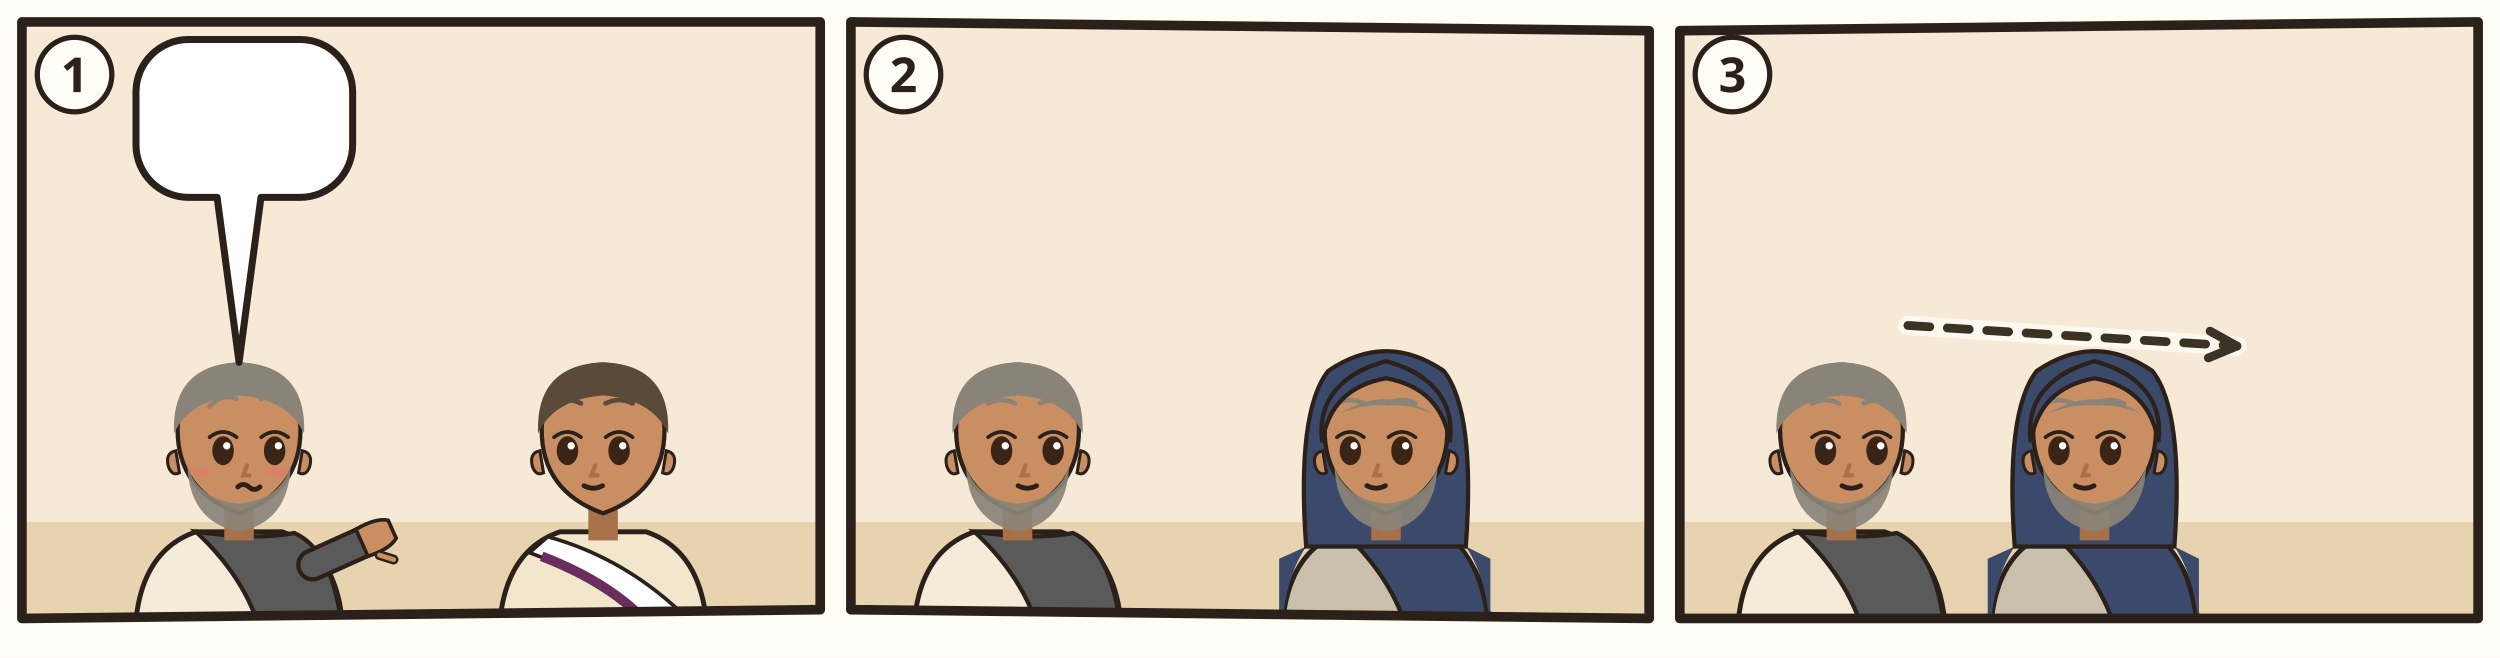
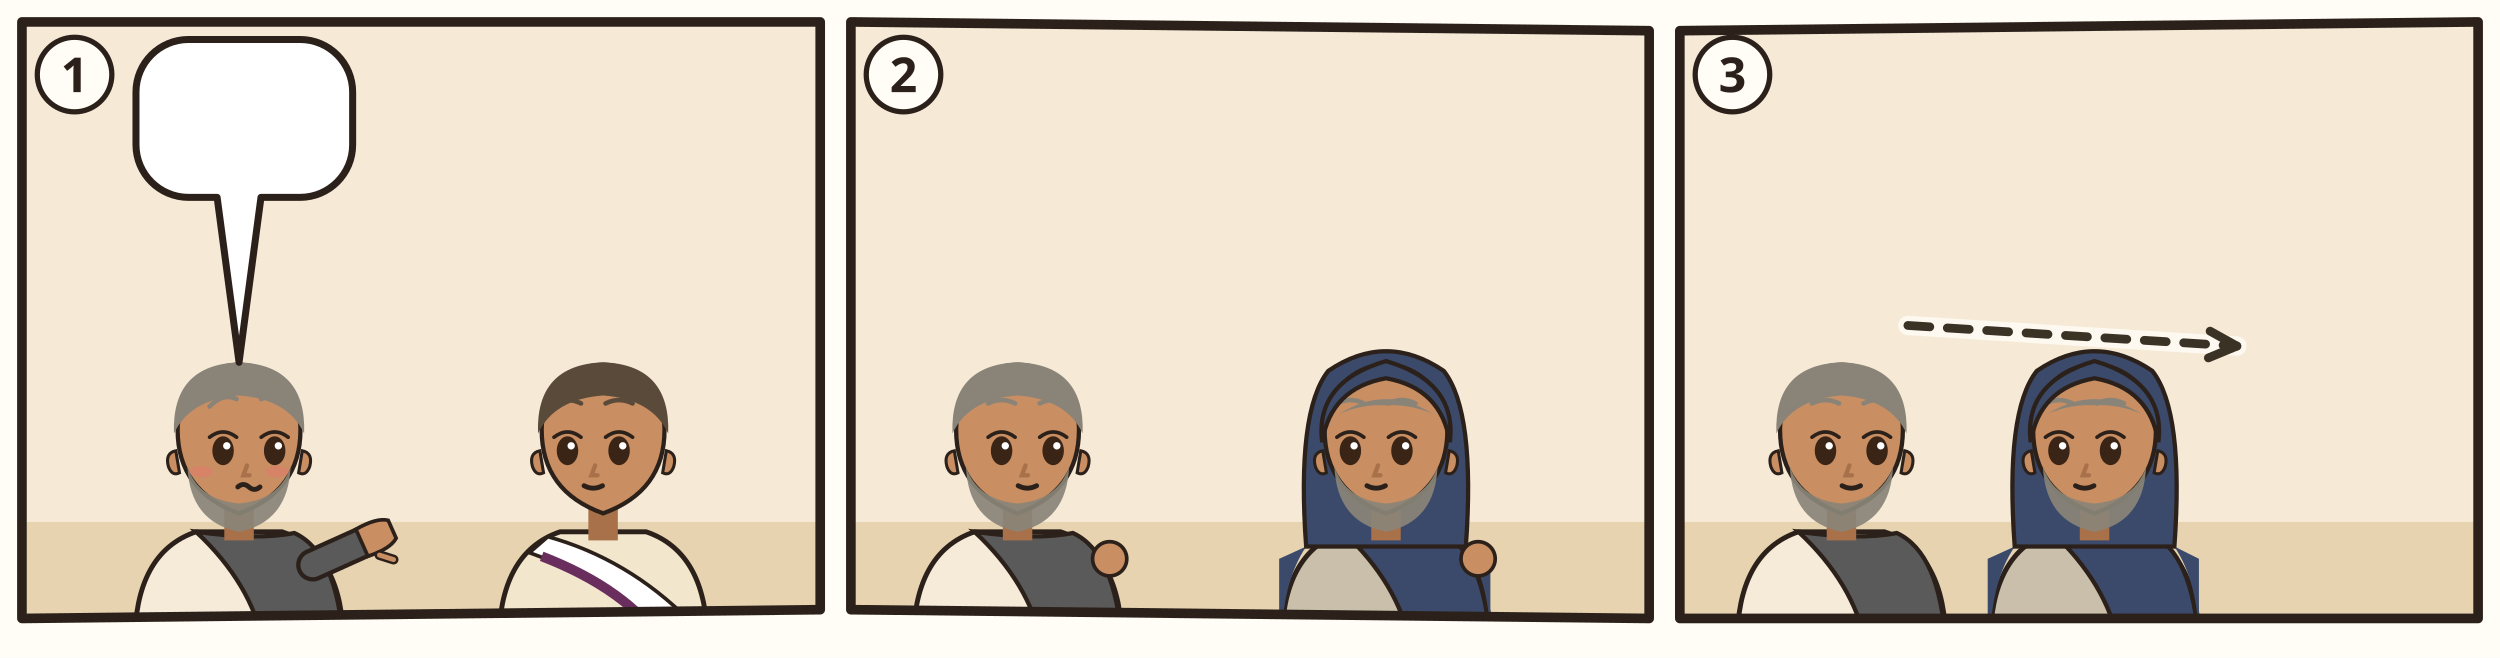
<svg xmlns="http://www.w3.org/2000/svg" viewBox="0 0 380 100">
  <rect width="380" height="100" fill="#FFFDF6" />
  <g transform="translate(2 2) scale(0.6667)">
    <clipPath id="an-cp-jhn-019-038-042-1">
      <polygon points="2,2 184,2 184,136 2,138" />
    </clipPath>
    <g clip-path="url(#an-cp-jhn-019-038-042-1)">
      <polygon points="2,2 184,2 184,136 2,138" fill="#F6EAD7" />
      <path d="M0 116h186v24H0z" fill="#E7D3B0" />
      <g transform="translate(51.5 96.4) scale(1.4)">
        <path d="M-17 34Q-17 19-7 15.6L7 15.6Q17 19 17 34z" fill="#F6EBD9" stroke="#2B211A" stroke-width=".8" />
        <path d="M-7 15.6Q3 17 9 15.8Q16 19 17 34L4 34Q2 24-7 15.6z" fill="#5A5A5A" stroke="#2B211A" stroke-width=".7" />
        <path d="M12 21L21.1 16.9" stroke="#2B211A" stroke-width="5.4" stroke-linecap="round" />
        <path d="M12 21L21.1 16.9" stroke="#5A5A5A" stroke-width="4" stroke-linecap="round" />
        <g transform="translate(21.1 16.9) rotate(66)">
          <path d="M-2.4 1.2Q-2.8-2.6-1.6-4.2h3.2Q2.8-2.6 2.4 1.2z" fill="#C98E62" stroke="#2B211A" stroke-width=".6" />
          <path d="M3 -.6l1.6-1.8" stroke="#2B211A" stroke-width="1.6" stroke-linecap="round" />
          <path d="M3 -.6l1.6-1.8" stroke="#C98E62" stroke-width=".8" stroke-linecap="round" />
        </g>
        <path d="M-2.4 11h4.8v6h-4.8z" fill="#A8714A" />
        <path d="M-10 -1Q-10 9 0 12.6Q10 9 10 -1A10 10.6 0 0 0 -10 -1z" fill="#C98E62" stroke="#2B211A" stroke-width=".7" />
        <path d="M10.3 2.4q1.8.4 1.2 2.6-.6 1.6-1.8 1z M-10.3 2.4q-1.8.4-1.2 2.6.6 1.6 1.8 1z" fill="#C98E62" stroke="#2B211A" stroke-width=".5" />
        <path d="M-8.4 5Q-8 14 0 15.6Q8 14 8.4 5Q6.6 10.4 0 11Q-6.6 10.4-8.4 5z" fill="#8A8478" opacity=".92" />
        <ellipse cx="-2.6" cy="2.4" rx="1.75" ry="2.35" fill="#3A2416" />
        <path d="M-4.8 0.2Q-2.6 -1.5 -0.4 0.2" fill="none" stroke="#2B211A" stroke-width=".6" stroke-linecap="round" />
        <circle cx="-2.0" cy="1.6" r=".6" fill="#FFF" />
        <ellipse cx="5.8" cy="2.4" rx="1.75" ry="2.35" fill="#3A2416" />
        <path d="M3.6 0.2Q5.8 -1.5 8.0 0.2" fill="none" stroke="#2B211A" stroke-width=".6" stroke-linecap="round" />
        <circle cx="6.4" cy="1.6" r=".6" fill="#FFF" />
        <path d="M-4.8 -4.8Q-2.6 -7.1 -0.4 -6.0M3.6 -6.0Q5.8 -7.1 8.0 -4.8" fill="none" stroke="#8A8478" stroke-width=".75" stroke-linecap="round" />
        <path d="M1.3 4.8l-.6 1.6h1" fill="none" stroke="#A8714A" stroke-width=".7" stroke-linecap="round" />
        <ellipse cx="-6.2" cy="5.8" rx="1.9" ry=".9" fill="#E07A6E" opacity=".55" />
        <ellipse cx="6.2" cy="5.8" rx="1.9" ry=".9" fill="#E07A6E" opacity=".55" />
        <path d="M-0.2 8.3q.9-.8 1.8 0t1.8 0" fill="none" stroke="#2B211A" stroke-width=".8" stroke-linecap="round" />
        <path d="M-10.6-.4Q-11-11.6 0-12Q11-11.6 10.6-.4Q8-6 0-6.6Q-8-6-10.6-.4z" fill="#8A8478" />
        <use href="#an-a-leinentuch" x="1" y="16" width="14" height="14" />
      </g>
      <g transform="translate(134.5 96.4) scale(1.4)">
        <path d="M-17 34Q-17 19-7 15.6L7 15.6Q17 19 17 34z" fill="#F2E6CC" stroke="#2B211A" stroke-width=".8" />
        <path d="M-9 16.4Q4 20 14 30l2 4h-6Q2 24-12 19z" fill="#FFFFFF" stroke="#2B211A" stroke-width=".6" />
        <path d="M10 34Q4 25-10 19.6" fill="none" stroke="#6A2E5E" stroke-width="1.6" />
        <path d="M-2.4 11h4.8v6h-4.8z" fill="#A8714A" />
        <path d="M-10 -1Q-10 9 0 12.6Q10 9 10 -1A10 10.6 0 0 0 -10 -1z" fill="#C98E62" stroke="#2B211A" stroke-width=".7" />
        <path d="M10.3 2.4q1.8.4 1.2 2.6-.6 1.6-1.8 1z M-10.3 2.4q-1.8.4-1.2 2.6.6 1.6 1.8 1z" fill="#C98E62" stroke="#2B211A" stroke-width=".5" />
        <ellipse cx="-5.8" cy="2.4" rx="1.75" ry="2.35" fill="#3A2416" />
        <path d="M-8.0 0.2Q-5.8 -1.5 -3.6 0.2" fill="none" stroke="#2B211A" stroke-width=".6" stroke-linecap="round" />
        <circle cx="-5.2" cy="1.6" r=".6" fill="#FFF" />
        <ellipse cx="2.6" cy="2.4" rx="1.75" ry="2.35" fill="#3A2416" />
        <path d="M0.4 0.2Q2.6 -1.5 4.8 0.2" fill="none" stroke="#2B211A" stroke-width=".6" stroke-linecap="round" />
        <circle cx="3.2" cy="1.6" r=".6" fill="#FFF" />
        <path d="M-8.0 -5.3Q-5.8 -6.4 -3.6 -5.3M0.4 -5.3Q2.6 -6.4 4.8 -5.3" fill="none" stroke="#5A4A3A" stroke-width=".75" stroke-linecap="round" />
        <path d="M-1.3 4.8l-.6 1.6h1" fill="none" stroke="#A8714A" stroke-width=".7" stroke-linecap="round" />
        <path d="M-3.1 8.1Q-1.6 8.9 -0.1 8.1" fill="none" stroke="#2B211A" stroke-width=".8" stroke-linecap="round" />
        <path d="M-10.6-.4Q-11-11.6 0-12Q11-11.6 10.6-.4Q8-6 0-6.6Q-8-6-10.6-.4z" fill="#5A4A3A" />
      </g>
      <g>
        <path d="M40 6H65.4A12 12 0 0 1 77.4 18V30A12 12 0 0 1 65.4 42L56.5 42L51.5 79.6L46.5 42H40A12 12 0 0 1 28 30V18A12 12 0 0 1 40 6Z" fill="#FFFFFF" stroke="#2B211A" stroke-width="1.6" stroke-linejoin="round" />
        <use href="#an-kreuz" x="34" y="12" width="16.4" height="24" />
        <use href="#an-z-hinab" x="55.4" y="12" width="16.0" height="24" />
      </g>
    </g>
    <polygon points="2,2 184,2 184,136 2,138" fill="none" stroke="#2B211A" stroke-width="2.2" stroke-linejoin="round" />
    <circle cx="14" cy="14" r="8.5" fill="#FFFDF6" stroke="#2B211A" stroke-width="1.2" />
    <text x="14" y="18" text-anchor="middle" font-family="sans-serif" font-size="11" font-weight="700" fill="#2B211A">1</text>
  </g>
  <g transform="translate(128 2) scale(0.6667)">
    <clipPath id="an-cp-jhn-019-038-042-2">
      <polygon points="2,2 184,4 184,138 2,136" />
    </clipPath>
    <g clip-path="url(#an-cp-jhn-019-038-042-2)">
      <polygon points="2,2 184,4 184,138 2,136" fill="#F6EAD7" />
      <path d="M0 116h186v24H0z" fill="#E7D3B0" />
-       <use href="#an-leinenbinden" x="56.8" y="88.0" width="37.4" height="13.2" />
      <g transform="translate(40 96.4) scale(1.4)">
        <path d="M-17 34Q-17 19-7 15.6L7 15.6Q17 19 17 34z" fill="#F6EBD9" stroke="#2B211A" stroke-width=".8" />
        <path d="M-7 15.6Q3 17 9 15.8Q16 19 17 34L4 34Q2 24-7 15.6z" fill="#5A5A5A" stroke="#2B211A" stroke-width=".7" />
        <path d="M-2.4 11h4.8v6h-4.8z" fill="#A8714A" />
        <path d="M-10 -1Q-10 9 0 12.6Q10 9 10 -1A10 10.6 0 0 0 -10 -1z" fill="#C98E62" stroke="#2B211A" stroke-width=".7" />
        <path d="M10.3 2.4q1.8.4 1.2 2.6-.6 1.6-1.8 1z M-10.3 2.4q-1.8.4-1.2 2.6.6 1.6 1.8 1z" fill="#C98E62" stroke="#2B211A" stroke-width=".5" />
        <path d="M-8.4 5Q-8 14 0 15.6Q8 14 8.4 5Q6.6 10.4 0 11Q-6.6 10.4-8.4 5z" fill="#8A8478" opacity=".92" />
        <ellipse cx="-2.6" cy="2.4" rx="1.75" ry="2.35" fill="#3A2416" />
        <path d="M-4.8 0.2Q-2.6 -1.5 -0.4 0.2" fill="none" stroke="#2B211A" stroke-width=".6" stroke-linecap="round" />
        <circle cx="-2.0" cy="1.6" r=".6" fill="#FFF" />
        <ellipse cx="5.8" cy="2.4" rx="1.75" ry="2.35" fill="#3A2416" />
        <path d="M3.6 0.2Q5.8 -1.5 8.0 0.2" fill="none" stroke="#2B211A" stroke-width=".6" stroke-linecap="round" />
        <circle cx="6.4" cy="1.6" r=".6" fill="#FFF" />
        <path d="M-4.8 -5.3Q-2.6 -6.4 -0.4 -5.3M3.6 -5.3Q5.8 -6.4 8.0 -5.3" fill="none" stroke="#8A8478" stroke-width=".75" stroke-linecap="round" />
        <path d="M1.3 4.8l-.6 1.6h1" fill="none" stroke="#A8714A" stroke-width=".7" stroke-linecap="round" />
        <path d="M0.1 8.1Q1.6 8.9 3.1 8.1" fill="none" stroke="#2B211A" stroke-width=".8" stroke-linecap="round" />
        <path d="M-10.6-.4Q-11-11.6 0-12Q11-11.6 10.6-.4Q8-6 0-6.6Q-8-6-10.6-.4z" fill="#8A8478" />
      </g>
-       <use href="#an-myrrhe" x="140.8" y="88.0" width="30.8" height="24.2" />
+       <use href="#an-leinenbinden" x="42.3" y="114.9" width="37.4" height="13.2" />
+       <circle cx="61.0" cy="124.4" r="3.9" fill="#C98E62" stroke="#2B211A" stroke-width="0.84" />
      <g transform="translate(124 96.4) scale(1.4)">
        <path d="M-17 34Q-17 19-7 15.6L7 15.6Q17 19 17 34z" fill="#C9BFAA" stroke="#2B211A" stroke-width=".8" />
        <path d="M-7 15.6Q3 17 9 15.8Q16 19 17 34L4 34Q2 24-7 15.6z" fill="#3B4A6B" stroke="#2B211A" stroke-width=".7" />
        <path d="M-13 18Q-17 24-17 34h-.4V20zM13 18Q17 24 17 34V20z" fill="#3B4A6B" />
        <path d="M-13 18Q-14.6-4-9.4-10.6Q0-17 9.4-10.6Q14.6-4 13 18z" fill="#3B4A6B" stroke="#2B211A" stroke-width=".7" />
        <path d="M-2.4 11h4.8v6h-4.8z" fill="#A8714A" />
        <path d="M-10 -1Q-10 9 0 12.6Q10 9 10 -1A10 10.6 0 0 0 -10 -1z" fill="#C98E62" stroke="#2B211A" stroke-width=".7" />
        <path d="M10.3 2.4q1.8.4 1.2 2.6-.6 1.6-1.8 1z M-10.3 2.4q-1.8.4-1.2 2.6.6 1.6 1.8 1z" fill="#C98E62" stroke="#2B211A" stroke-width=".5" />
        <path d="M-8.4 5Q-8 14 0 15.6Q8 14 8.4 5Q6.6 10.4 0 11Q-6.6 10.4-8.4 5z" fill="#8A8478" opacity=".92" />
        <ellipse cx="-5.8" cy="2.4" rx="1.75" ry="2.35" fill="#3A2416" />
        <path d="M-8.0 0.2Q-5.8 -1.5 -3.6 0.2" fill="none" stroke="#2B211A" stroke-width=".6" stroke-linecap="round" />
        <circle cx="-5.2" cy="1.6" r=".6" fill="#FFF" />
        <ellipse cx="2.6" cy="2.4" rx="1.75" ry="2.35" fill="#3A2416" />
        <path d="M0.4 0.2Q2.6 -1.5 4.8 0.2" fill="none" stroke="#2B211A" stroke-width=".6" stroke-linecap="round" />
        <circle cx="3.2" cy="1.6" r=".6" fill="#FFF" />
        <path d="M-8.0 -5.3Q-5.8 -6.4 -3.6 -5.3M0.4 -5.3Q2.6 -6.4 4.8 -5.3" fill="none" stroke="#8A8478" stroke-width=".75" stroke-linecap="round" />
        <path d="M-1.3 4.8l-.6 1.6h1" fill="none" stroke="#A8714A" stroke-width=".7" stroke-linecap="round" />
        <path d="M-3.1 8.1Q-1.6 8.9 -0.1 8.1" fill="none" stroke="#2B211A" stroke-width=".8" stroke-linecap="round" />
        <path d="M-7.6-3.6Q0-8.4 7.6-3.6Q4-5.2 0-5Q-4-5.2-7.6-3.6z" fill="#8A8478" />
        <path d="M-10.4 1Q-11.6-8.8 0-12.2Q11.6-8.8 10.4 1Q9-7.8 0-9.4Q-9-7.8-10.4 1z" fill="#3B4A6B" stroke="#2B211A" stroke-width=".7" />
      </g>
+       <use href="#an-myrrhe" x="129.6" y="107.0" width="30.8" height="24.2" />
+       <circle cx="145.0" cy="124.4" r="3.9" fill="#C98E62" stroke="#2B211A" stroke-width="0.84" />
    </g>
    <polygon points="2,2 184,4 184,138 2,136" fill="none" stroke="#2B211A" stroke-width="2.2" stroke-linejoin="round" />
    <circle cx="14" cy="14" r="8.5" fill="#FFFDF6" stroke="#2B211A" stroke-width="1.2" />
    <text x="14" y="18" text-anchor="middle" font-family="sans-serif" font-size="11" font-weight="700" fill="#2B211A">2</text>
  </g>
  <g transform="translate(254 2) scale(0.6667)">
    <clipPath id="an-cp-jhn-019-038-042-3">
      <polygon points="2,4 184,2 184,138 2,138" />
    </clipPath>
    <g clip-path="url(#an-cp-jhn-019-038-042-3)">
      <polygon points="2,4 184,2 184,138 2,138" fill="#F6EAD7" />
      <path d="M0 116h186v24H0z" fill="#E7D3B0" />
      <use href="#an-grab-zu" x="104" y="66" width="78" height="54" opacity=".6" />
      <use href="#an-garten" x="4" y="53" width="92" height="67" opacity=".6" />
      <g transform="translate(38.85 96.4) scale(1.4)">
        <path d="M-17 34Q-17 19-7 15.6L7 15.6Q17 19 17 34z" fill="#F6EBD9" stroke="#2B211A" stroke-width=".8" />
        <path d="M-7 15.6Q3 17 9 15.8Q16 19 17 34L4 34Q2 24-7 15.6z" fill="#5A5A5A" stroke="#2B211A" stroke-width=".7" />
        <path d="M-2.4 11h4.8v6h-4.8z" fill="#A8714A" />
        <path d="M-10 -1Q-10 9 0 12.6Q10 9 10 -1A10 10.6 0 0 0 -10 -1z" fill="#C98E62" stroke="#2B211A" stroke-width=".7" />
        <path d="M10.3 2.4q1.8.4 1.2 2.6-.6 1.6-1.8 1z M-10.3 2.4q-1.8.4-1.2 2.6.6 1.6 1.8 1z" fill="#C98E62" stroke="#2B211A" stroke-width=".5" />
        <path d="M-8.4 5Q-8 14 0 15.6Q8 14 8.4 5Q6.6 10.4 0 11Q-6.6 10.4-8.4 5z" fill="#8A8478" opacity=".92" />
        <ellipse cx="-2.6" cy="2.4" rx="1.75" ry="2.35" fill="#3A2416" />
        <path d="M-4.8 0.2Q-2.6 -1.5 -0.4 0.2" fill="none" stroke="#2B211A" stroke-width=".6" stroke-linecap="round" />
        <circle cx="-2.0" cy="1.6" r=".6" fill="#FFF" />
        <ellipse cx="5.8" cy="2.4" rx="1.75" ry="2.35" fill="#3A2416" />
        <path d="M3.6 0.2Q5.8 -1.5 8.0 0.2" fill="none" stroke="#2B211A" stroke-width=".6" stroke-linecap="round" />
        <circle cx="6.4" cy="1.6" r=".6" fill="#FFF" />
        <path d="M-4.8 -5.3Q-2.6 -6.4 -0.4 -5.3M3.6 -5.3Q5.8 -6.4 8.0 -5.3" fill="none" stroke="#8A8478" stroke-width=".75" stroke-linecap="round" />
        <path d="M1.3 4.8l-.6 1.6h1" fill="none" stroke="#A8714A" stroke-width=".7" stroke-linecap="round" />
        <path d="M0.1 8.1Q1.6 8.9 3.1 8.1" fill="none" stroke="#2B211A" stroke-width=".8" stroke-linecap="round" />
        <path d="M-10.6-.4Q-11-11.6 0-12Q11-11.6 10.6-.4Q8-6 0-6.6Q-8-6-10.6-.4z" fill="#8A8478" />
        <use href="#an-a-leinentuch" x="1" y="16" width="14" height="14" />
      </g>
      <g transform="translate(96.55 96.4) scale(1.4)">
        <path d="M-17 34Q-17 19-7 15.6L7 15.6Q17 19 17 34z" fill="#C9BFAA" stroke="#2B211A" stroke-width=".8" />
        <path d="M-7 15.6Q3 17 9 15.8Q16 19 17 34L4 34Q2 24-7 15.6z" fill="#3B4A6B" stroke="#2B211A" stroke-width=".7" />
        <path d="M-13 18Q-17 24-17 34h-.4V20zM13 18Q17 24 17 34V20z" fill="#3B4A6B" />
        <path d="M-13 18Q-14.6-4-9.4-10.6Q0-17 9.4-10.6Q14.6-4 13 18z" fill="#3B4A6B" stroke="#2B211A" stroke-width=".7" />
        <path d="M-2.4 11h4.8v6h-4.8z" fill="#A8714A" />
        <path d="M-10 -1Q-10 9 0 12.6Q10 9 10 -1A10 10.6 0 0 0 -10 -1z" fill="#C98E62" stroke="#2B211A" stroke-width=".7" />
        <path d="M10.3 2.4q1.8.4 1.2 2.6-.6 1.6-1.8 1z M-10.3 2.4q-1.8.4-1.2 2.6.6 1.6 1.8 1z" fill="#C98E62" stroke="#2B211A" stroke-width=".5" />
        <path d="M-8.4 5Q-8 14 0 15.6Q8 14 8.4 5Q6.6 10.4 0 11Q-6.6 10.4-8.4 5z" fill="#8A8478" opacity=".92" />
        <ellipse cx="-5.8" cy="2.4" rx="1.75" ry="2.35" fill="#3A2416" />
        <path d="M-8.0 0.2Q-5.8 -1.5 -3.6 0.2" fill="none" stroke="#2B211A" stroke-width=".6" stroke-linecap="round" />
        <circle cx="-5.2" cy="1.6" r=".6" fill="#FFF" />
        <ellipse cx="2.6" cy="2.4" rx="1.75" ry="2.35" fill="#3A2416" />
        <path d="M0.4 0.2Q2.6 -1.5 4.8 0.2" fill="none" stroke="#2B211A" stroke-width=".6" stroke-linecap="round" />
        <circle cx="3.2" cy="1.6" r=".6" fill="#FFF" />
        <path d="M-8.0 -5.3Q-5.8 -6.4 -3.6 -5.3M0.4 -5.3Q2.6 -6.4 4.8 -5.3" fill="none" stroke="#8A8478" stroke-width=".75" stroke-linecap="round" />
        <path d="M-1.3 4.8l-.6 1.6h1" fill="none" stroke="#A8714A" stroke-width=".7" stroke-linecap="round" />
        <path d="M-3.1 8.1Q-1.6 8.9 -0.1 8.1" fill="none" stroke="#2B211A" stroke-width=".8" stroke-linecap="round" />
        <path d="M-7.6-3.6Q0-8.4 7.6-3.6Q4-5.2 0-5Q-4-5.2-7.6-3.6z" fill="#8A8478" />
        <path d="M-10.4 1Q-11.6-8.8 0-12.2Q11.6-8.8 10.4 1Q9-7.8 0-9.4Q-9-7.8-10.4 1z" fill="#3B4A6B" stroke="#2B211A" stroke-width=".7" />
        <use href="#an-a-lampe" x="1" y="16" width="14" height="14" />
      </g>
      <path d="M54.0 71.2Q91.5 73.6 129.0 75.9" fill="none" stroke="#FFFDF6" stroke-width="4.4" stroke-linecap="round" opacity=".8" />
      <path d="M54.0 71.2Q91.5 73.6 129.0 75.9" fill="none" stroke="#3B3226" stroke-width="2" stroke-dasharray="5 4" stroke-linecap="round" />
      <path d="M122.5 78.6L129.0 75.9L122.9 72.5" fill="none" stroke="#3B3226" stroke-width="2" stroke-linecap="round" stroke-linejoin="round" />
    </g>
    <polygon points="2,4 184,2 184,138 2,138" fill="none" stroke="#2B211A" stroke-width="2.2" stroke-linejoin="round" />
    <circle cx="14" cy="14" r="8.5" fill="#FFFDF6" stroke="#2B211A" stroke-width="1.2" />
    <text x="14" y="18" text-anchor="middle" font-family="sans-serif" font-size="11" font-weight="700" fill="#2B211A">3</text>
  </g>
</svg>
